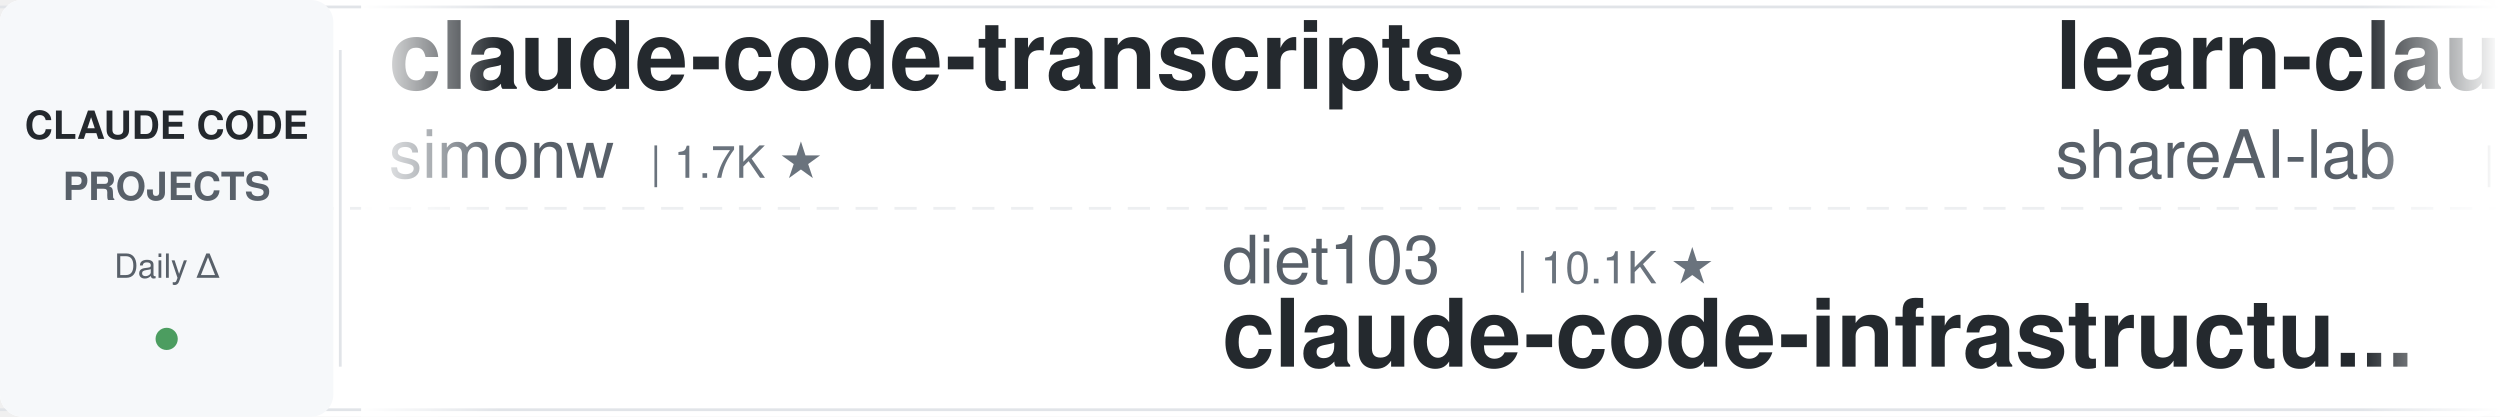
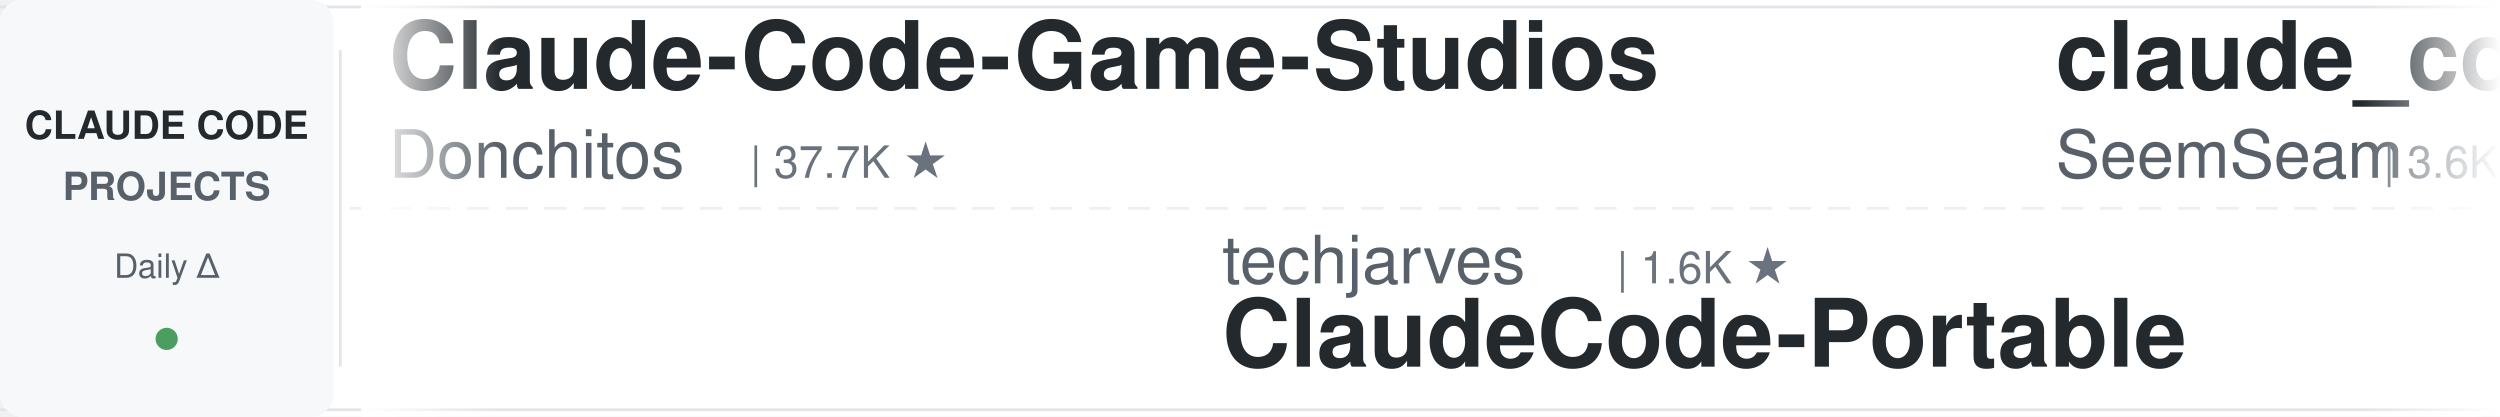
<svg xmlns="http://www.w3.org/2000/svg" width="900" height="150">
  <defs>
    <linearGradient id="leftFade" x1="0%" y1="0%" x2="100%" y2="0%">
      <stop offset="0%" style="stop-color:#ffffff;stop-opacity:1" />
      <stop offset="100%" style="stop-color:#ffffff;stop-opacity:0" />
    </linearGradient>
    <linearGradient id="rightFade" x1="0%" y1="0%" x2="100%" y2="0%">
      <stop offset="0%" style="stop-color:#ffffff;stop-opacity:0" />
      <stop offset="100%" style="stop-color:#ffffff;stop-opacity:1" />
    </linearGradient>
  </defs>
  <rect width="900" height="150" fill="#ffffff" rx="8" />
  <rect x="0" y="2" width="900" height="1" fill="#e1e4e8" />
  <rect x="0" y="147" width="900" height="1" fill="#e1e4e8" />
  <line x1="0" y1="75" x2="900" y2="75" stroke="#e1e4e8" stroke-width="1" stroke-dasharray="8 6" opacity="0.6" />
  <rect x="0" y="0" width="120" height="150" fill="#f6f8fa" rx="8" />
  <text x="60" y="50" font-family="-apple-system, BlinkMacSystemFont, 'Segoe UI', Helvetica, Arial, sans-serif" font-size="14" font-weight="600" fill="#24292e" text-anchor="middle">CLAUDE CODE</text>
  <text x="60" y="72" font-family="-apple-system, BlinkMacSystemFont, 'Segoe UI', Helvetica, Arial, sans-serif" font-size="14" font-weight="600" fill="#586069" text-anchor="middle">PROJECTS</text>
  <text x="60" y="100" font-family="-apple-system, BlinkMacSystemFont, 'Segoe UI', Helvetica, Arial, sans-serif" font-size="12" font-weight="500" fill="#586069" text-anchor="middle">Daily Δ</text>
  <circle cx="60" cy="122" r="4" fill="#22863a" opacity="0.8" />
  <rect x="122" y="18" width="1" height="114" fill="#e1e4e8" />
  <clipPath id="tickerClip">
    <rect x="130" y="0" width="770" height="150" />
  </clipPath>
  <g clip-path="url(#tickerClip)">
    <g id="tickerItems">
      <animateTransform attributeName="transform" attributeType="XML" type="translate" from="0 0" to="-3000 0" dur="54s" repeatCount="indefinite" />
      <g transform="translate(0, 0)">
-         <text x="140" y="32" font-family="-apple-system, BlinkMacSystemFont, 'Segoe UI', Helvetica, Arial, sans-serif" font-size="34" font-weight="600" fill="#24292e">claude-code-transcripts</text>
-         <text x="140" y="64" font-family="-apple-system, BlinkMacSystemFont, 'Segoe UI', Helvetica, Arial, sans-serif" font-size="24" font-weight="400" fill="#586069">simonw</text>
-         <text x="234" y="64" font-family="-apple-system, BlinkMacSystemFont, 'Segoe UI', Helvetica, Arial, sans-serif" font-size="16" font-weight="500" fill="#6a737d">| 1.7K ★</text>
+         <text x="140" y="32" font-family="-apple-system, BlinkMacSystemFont, 'Segoe UI', Helvetica, Arial, sans-serif" font-size="34" font-weight="600" fill="#24292e">Claude-Code-Game-Studios</text>
+         <text x="140" y="64" font-family="-apple-system, BlinkMacSystemFont, 'Segoe UI', Helvetica, Arial, sans-serif" font-size="24" font-weight="400" fill="#586069">Donchitos</text>
+         <text x="270" y="64" font-family="-apple-system, BlinkMacSystemFont, 'Segoe UI', Helvetica, Arial, sans-serif" font-size="16" font-weight="500" fill="#6a737d">| 37.7K ★</text>
      </g>
      <g transform="translate(300, 0)">
-         <text x="140" y="102" font-family="-apple-system, BlinkMacSystemFont, 'Segoe UI', Helvetica, Arial, sans-serif" font-size="24" font-weight="400" fill="#586069">diet103</text>
-         <text x="246" y="102" font-family="-apple-system, BlinkMacSystemFont, 'Segoe UI', Helvetica, Arial, sans-serif" font-size="16" font-weight="500" fill="#6a737d">| 10.1K ★</text>
-         <text x="140" y="132" font-family="-apple-system, BlinkMacSystemFont, 'Segoe UI', Helvetica, Arial, sans-serif" font-size="34" font-weight="600" fill="#24292e">claude-code-infrastructu...</text>
+         <text x="140" y="102" font-family="-apple-system, BlinkMacSystemFont, 'Segoe UI', Helvetica, Arial, sans-serif" font-size="24" font-weight="400" fill="#586069">techjarves</text>
+         <text x="282" y="102" font-family="-apple-system, BlinkMacSystemFont, 'Segoe UI', Helvetica, Arial, sans-serif" font-size="16" font-weight="500" fill="#6a737d">| 1.6K ★</text>
+         <text x="140" y="132" font-family="-apple-system, BlinkMacSystemFont, 'Segoe UI', Helvetica, Arial, sans-serif" font-size="34" font-weight="600" fill="#24292e">ClaudeCode-Portable</text>
      </g>
      <g transform="translate(600, 0)">
-         <text x="140" y="32" font-family="-apple-system, BlinkMacSystemFont, 'Segoe UI', Helvetica, Arial, sans-serif" font-size="34" font-weight="600" fill="#24292e">learn-claude-code</text>
-         <text x="140" y="64" font-family="-apple-system, BlinkMacSystemFont, 'Segoe UI', Helvetica, Arial, sans-serif" font-size="24" font-weight="400" fill="#586069">shareAI-lab</text>
-         <text x="294" y="64" font-family="-apple-system, BlinkMacSystemFont, 'Segoe UI', Helvetica, Arial, sans-serif" font-size="16" font-weight="500" fill="#6a737d">| 80.1K ★</text>
+         <text x="140" y="32" font-family="-apple-system, BlinkMacSystemFont, 'Segoe UI', Helvetica, Arial, sans-serif" font-size="34" font-weight="600" fill="#24292e">claude_codex_bridge</text>
+         <text x="140" y="64" font-family="-apple-system, BlinkMacSystemFont, 'Segoe UI', Helvetica, Arial, sans-serif" font-size="24" font-weight="400" fill="#586069">SeemSeam</text>
+         <text x="258" y="64" font-family="-apple-system, BlinkMacSystemFont, 'Segoe UI', Helvetica, Arial, sans-serif" font-size="16" font-weight="500" fill="#6a737d">| 3.6K ★</text>
      </g>
      <g transform="translate(900, 0)">
-         <text x="140" y="102" font-family="-apple-system, BlinkMacSystemFont, 'Segoe UI', Helvetica, Arial, sans-serif" font-size="24" font-weight="400" fill="#586069">fuergaosi233</text>
-         <text x="306" y="102" font-family="-apple-system, BlinkMacSystemFont, 'Segoe UI', Helvetica, Arial, sans-serif" font-size="16" font-weight="500" fill="#6a737d">| 2.8K ★</text>
-         <text x="140" y="132" font-family="-apple-system, BlinkMacSystemFont, 'Segoe UI', Helvetica, Arial, sans-serif" font-size="34" font-weight="600" fill="#24292e">claude-code-proxy</text>
+         <text x="140" y="102" font-family="-apple-system, BlinkMacSystemFont, 'Segoe UI', Helvetica, Arial, sans-serif" font-size="24" font-weight="400" fill="#586069">jqueryscript</text>
+         <text x="306" y="102" font-family="-apple-system, BlinkMacSystemFont, 'Segoe UI', Helvetica, Arial, sans-serif" font-size="16" font-weight="500" fill="#6a737d">| 545 ★</text>
+         <text x="140" y="132" font-family="-apple-system, BlinkMacSystemFont, 'Segoe UI', Helvetica, Arial, sans-serif" font-size="34" font-weight="600" fill="#24292e">awesome-claude-code</text>
      </g>
      <g transform="translate(1200, 0)">
-         <text x="140" y="32" font-family="-apple-system, BlinkMacSystemFont, 'Segoe UI', Helvetica, Arial, sans-serif" font-size="34" font-weight="600" fill="#24292e">claude-code-cli</text>
-         <text x="140" y="64" font-family="-apple-system, BlinkMacSystemFont, 'Segoe UI', Helvetica, Arial, sans-serif" font-size="24" font-weight="400" fill="#586069">huangserva</text>
-         <text x="282" y="64" font-family="-apple-system, BlinkMacSystemFont, 'Segoe UI', Helvetica, Arial, sans-serif" font-size="16" font-weight="500" fill="#6a737d">| 630 ★</text>
+         <text x="140" y="32" font-family="-apple-system, BlinkMacSystemFont, 'Segoe UI', Helvetica, Arial, sans-serif" font-size="34" font-weight="600" fill="#24292e">claude-code-guide</text>
+         <text x="140" y="64" font-family="-apple-system, BlinkMacSystemFont, 'Segoe UI', Helvetica, Arial, sans-serif" font-size="24" font-weight="400" fill="#586069">Cranot</text>
+         <text x="234" y="64" font-family="-apple-system, BlinkMacSystemFont, 'Segoe UI', Helvetica, Arial, sans-serif" font-size="16" font-weight="500" fill="#6a737d">| 2.9K ★</text>
      </g>
      <g transform="translate(1500, 0)">
-         <text x="140" y="102" font-family="-apple-system, BlinkMacSystemFont, 'Segoe UI', Helvetica, Arial, sans-serif" font-size="24" font-weight="400" fill="#586069">Windy3f3f3f3f</text>
-         <text x="318" y="102" font-family="-apple-system, BlinkMacSystemFont, 'Segoe UI', Helvetica, Arial, sans-serif" font-size="16" font-weight="500" fill="#6a737d">| 3.8K ★</text>
-         <text x="140" y="132" font-family="-apple-system, BlinkMacSystemFont, 'Segoe UI', Helvetica, Arial, sans-serif" font-size="34" font-weight="600" fill="#24292e">how-claude-code-works</text>
+         <text x="140" y="102" font-family="-apple-system, BlinkMacSystemFont, 'Segoe UI', Helvetica, Arial, sans-serif" font-size="24" font-weight="400" fill="#586069">shanraisshan</text>
+         <text x="306" y="102" font-family="-apple-system, BlinkMacSystemFont, 'Segoe UI', Helvetica, Arial, sans-serif" font-size="16" font-weight="500" fill="#6a737d">| 68.9K ★</text>
+         <text x="140" y="132" font-family="-apple-system, BlinkMacSystemFont, 'Segoe UI', Helvetica, Arial, sans-serif" font-size="34" font-weight="600" fill="#24292e">claude-code-best-practic...</text>
      </g>
      <g transform="translate(1800, 0)">
+         <text x="140" y="32" font-family="-apple-system, BlinkMacSystemFont, 'Segoe UI', Helvetica, Arial, sans-serif" font-size="34" font-weight="600" fill="#24292e">claude-code-tudou</text>
+         <text x="140" y="64" font-family="-apple-system, BlinkMacSystemFont, 'Segoe UI', Helvetica, Arial, sans-serif" font-size="24" font-weight="400" fill="#586069">AICoderTudou</text>
+         <text x="306" y="64" font-family="-apple-system, BlinkMacSystemFont, 'Segoe UI', Helvetica, Arial, sans-serif" font-size="16" font-weight="500" fill="#6a737d">| 494 ★</text>
+       </g>
+       <g transform="translate(2100, 0)">
+         <text x="140" y="102" font-family="-apple-system, BlinkMacSystemFont, 'Segoe UI', Helvetica, Arial, sans-serif" font-size="24" font-weight="400" fill="#586069">kodu-ai</text>
+         <text x="246" y="102" font-family="-apple-system, BlinkMacSystemFont, 'Segoe UI', Helvetica, Arial, sans-serif" font-size="16" font-weight="500" fill="#6a737d">| 5.2K ★</text>
+         <text x="140" y="132" font-family="-apple-system, BlinkMacSystemFont, 'Segoe UI', Helvetica, Arial, sans-serif" font-size="34" font-weight="600" fill="#24292e">claude-coder</text>
+       </g>
+       <g transform="translate(2400, 0)">
+         <text x="140" y="32" font-family="-apple-system, BlinkMacSystemFont, 'Segoe UI', Helvetica, Arial, sans-serif" font-size="34" font-weight="600" fill="#24292e">system_prompts_leaks</text>
+         <text x="140" y="64" font-family="-apple-system, BlinkMacSystemFont, 'Segoe UI', Helvetica, Arial, sans-serif" font-size="24" font-weight="400" fill="#586069">asgeirtj</text>
+         <text x="258" y="64" font-family="-apple-system, BlinkMacSystemFont, 'Segoe UI', Helvetica, Arial, sans-serif" font-size="16" font-weight="500" fill="#6a737d">| 71.1K ★</text>
+       </g>
+       <g transform="translate(2700, 0)">
+         <text x="140" y="102" font-family="-apple-system, BlinkMacSystemFont, 'Segoe UI', Helvetica, Arial, sans-serif" font-size="24" font-weight="400" fill="#586069">anthropics</text>
+         <text x="282" y="102" font-family="-apple-system, BlinkMacSystemFont, 'Segoe UI', Helvetica, Arial, sans-serif" font-size="16" font-weight="500" fill="#6a737d">| 1.0K ★</text>
+         <text x="140" y="132" font-family="-apple-system, BlinkMacSystemFont, 'Segoe UI', Helvetica, Arial, sans-serif" font-size="34" font-weight="600" fill="#24292e">claude-code-base-action</text>
+       </g>
+       <g transform="translate(3000, 0)">
        <text x="140" y="32" font-family="-apple-system, BlinkMacSystemFont, 'Segoe UI', Helvetica, Arial, sans-serif" font-size="34" font-weight="600" fill="#24292e">Claude-Code-Game-Studios</text>
        <text x="140" y="64" font-family="-apple-system, BlinkMacSystemFont, 'Segoe UI', Helvetica, Arial, sans-serif" font-size="24" font-weight="400" fill="#586069">Donchitos</text>
-         <text x="270" y="64" font-family="-apple-system, BlinkMacSystemFont, 'Segoe UI', Helvetica, Arial, sans-serif" font-size="16" font-weight="500" fill="#6a737d">| 37.5K ★</text>
-       </g>
-       <g transform="translate(2100, 0)">
-         <text x="140" y="102" font-family="-apple-system, BlinkMacSystemFont, 'Segoe UI', Helvetica, Arial, sans-serif" font-size="24" font-weight="400" fill="#586069">Piebald-AI</text>
-         <text x="282" y="102" font-family="-apple-system, BlinkMacSystemFont, 'Segoe UI', Helvetica, Arial, sans-serif" font-size="16" font-weight="500" fill="#6a737d">| 13.1K ★</text>
-         <text x="140" y="132" font-family="-apple-system, BlinkMacSystemFont, 'Segoe UI', Helvetica, Arial, sans-serif" font-size="34" font-weight="600" fill="#24292e">claude-code-system-promp...</text>
-       </g>
-       <g transform="translate(2400, 0)">
-         <text x="140" y="32" font-family="-apple-system, BlinkMacSystemFont, 'Segoe UI', Helvetica, Arial, sans-serif" font-size="34" font-weight="600" fill="#24292e">awesome-claude-code</text>
-         <text x="140" y="64" font-family="-apple-system, BlinkMacSystemFont, 'Segoe UI', Helvetica, Arial, sans-serif" font-size="24" font-weight="400" fill="#586069">jqueryscript</text>
-         <text x="306" y="64" font-family="-apple-system, BlinkMacSystemFont, 'Segoe UI', Helvetica, Arial, sans-serif" font-size="16" font-weight="500" fill="#6a737d">| 544 ★</text>
-       </g>
-       <g transform="translate(2700, 0)">
-         <text x="140" y="102" font-family="-apple-system, BlinkMacSystemFont, 'Segoe UI', Helvetica, Arial, sans-serif" font-size="24" font-weight="400" fill="#586069">repowise-dev</text>
-         <text x="306" y="102" font-family="-apple-system, BlinkMacSystemFont, 'Segoe UI', Helvetica, Arial, sans-serif" font-size="16" font-weight="500" fill="#6a737d">| 1.2K ★</text>
-         <text x="140" y="132" font-family="-apple-system, BlinkMacSystemFont, 'Segoe UI', Helvetica, Arial, sans-serif" font-size="34" font-weight="600" fill="#24292e">claude-code-prompts</text>
-       </g>
-       <g transform="translate(3000, 0)">
-         <text x="140" y="32" font-family="-apple-system, BlinkMacSystemFont, 'Segoe UI', Helvetica, Arial, sans-serif" font-size="34" font-weight="600" fill="#24292e">claude-code-transcripts</text>
-         <text x="140" y="64" font-family="-apple-system, BlinkMacSystemFont, 'Segoe UI', Helvetica, Arial, sans-serif" font-size="24" font-weight="400" fill="#586069">simonw</text>
-         <text x="234" y="64" font-family="-apple-system, BlinkMacSystemFont, 'Segoe UI', Helvetica, Arial, sans-serif" font-size="16" font-weight="500" fill="#6a737d">| 1.7K ★</text>
+         <text x="270" y="64" font-family="-apple-system, BlinkMacSystemFont, 'Segoe UI', Helvetica, Arial, sans-serif" font-size="16" font-weight="500" fill="#6a737d">| 37.7K ★</text>
      </g>
      <g transform="translate(3300, 0)">
-         <text x="140" y="102" font-family="-apple-system, BlinkMacSystemFont, 'Segoe UI', Helvetica, Arial, sans-serif" font-size="24" font-weight="400" fill="#586069">diet103</text>
-         <text x="246" y="102" font-family="-apple-system, BlinkMacSystemFont, 'Segoe UI', Helvetica, Arial, sans-serif" font-size="16" font-weight="500" fill="#6a737d">| 10.1K ★</text>
-         <text x="140" y="132" font-family="-apple-system, BlinkMacSystemFont, 'Segoe UI', Helvetica, Arial, sans-serif" font-size="34" font-weight="600" fill="#24292e">claude-code-infrastructu...</text>
+         <text x="140" y="102" font-family="-apple-system, BlinkMacSystemFont, 'Segoe UI', Helvetica, Arial, sans-serif" font-size="24" font-weight="400" fill="#586069">techjarves</text>
+         <text x="282" y="102" font-family="-apple-system, BlinkMacSystemFont, 'Segoe UI', Helvetica, Arial, sans-serif" font-size="16" font-weight="500" fill="#6a737d">| 1.6K ★</text>
+         <text x="140" y="132" font-family="-apple-system, BlinkMacSystemFont, 'Segoe UI', Helvetica, Arial, sans-serif" font-size="34" font-weight="600" fill="#24292e">ClaudeCode-Portable</text>
      </g>
      <g transform="translate(3600, 0)">
-         <text x="140" y="32" font-family="-apple-system, BlinkMacSystemFont, 'Segoe UI', Helvetica, Arial, sans-serif" font-size="34" font-weight="600" fill="#24292e">learn-claude-code</text>
-         <text x="140" y="64" font-family="-apple-system, BlinkMacSystemFont, 'Segoe UI', Helvetica, Arial, sans-serif" font-size="24" font-weight="400" fill="#586069">shareAI-lab</text>
-         <text x="294" y="64" font-family="-apple-system, BlinkMacSystemFont, 'Segoe UI', Helvetica, Arial, sans-serif" font-size="16" font-weight="500" fill="#6a737d">| 80.1K ★</text>
+         <text x="140" y="32" font-family="-apple-system, BlinkMacSystemFont, 'Segoe UI', Helvetica, Arial, sans-serif" font-size="34" font-weight="600" fill="#24292e">claude_codex_bridge</text>
+         <text x="140" y="64" font-family="-apple-system, BlinkMacSystemFont, 'Segoe UI', Helvetica, Arial, sans-serif" font-size="24" font-weight="400" fill="#586069">SeemSeam</text>
+         <text x="258" y="64" font-family="-apple-system, BlinkMacSystemFont, 'Segoe UI', Helvetica, Arial, sans-serif" font-size="16" font-weight="500" fill="#6a737d">| 3.6K ★</text>
      </g>
      <g transform="translate(3900, 0)">
-         <text x="140" y="102" font-family="-apple-system, BlinkMacSystemFont, 'Segoe UI', Helvetica, Arial, sans-serif" font-size="24" font-weight="400" fill="#586069">fuergaosi233</text>
-         <text x="306" y="102" font-family="-apple-system, BlinkMacSystemFont, 'Segoe UI', Helvetica, Arial, sans-serif" font-size="16" font-weight="500" fill="#6a737d">| 2.8K ★</text>
-         <text x="140" y="132" font-family="-apple-system, BlinkMacSystemFont, 'Segoe UI', Helvetica, Arial, sans-serif" font-size="34" font-weight="600" fill="#24292e">claude-code-proxy</text>
+         <text x="140" y="102" font-family="-apple-system, BlinkMacSystemFont, 'Segoe UI', Helvetica, Arial, sans-serif" font-size="24" font-weight="400" fill="#586069">jqueryscript</text>
+         <text x="306" y="102" font-family="-apple-system, BlinkMacSystemFont, 'Segoe UI', Helvetica, Arial, sans-serif" font-size="16" font-weight="500" fill="#6a737d">| 545 ★</text>
+         <text x="140" y="132" font-family="-apple-system, BlinkMacSystemFont, 'Segoe UI', Helvetica, Arial, sans-serif" font-size="34" font-weight="600" fill="#24292e">awesome-claude-code</text>
      </g>
    </g>
  </g>
  <rect x="130" y="0" width="50" height="150" fill="url(#leftFade)" />
  <rect x="850" y="0" width="50" height="150" fill="url(#rightFade)" />
</svg>
